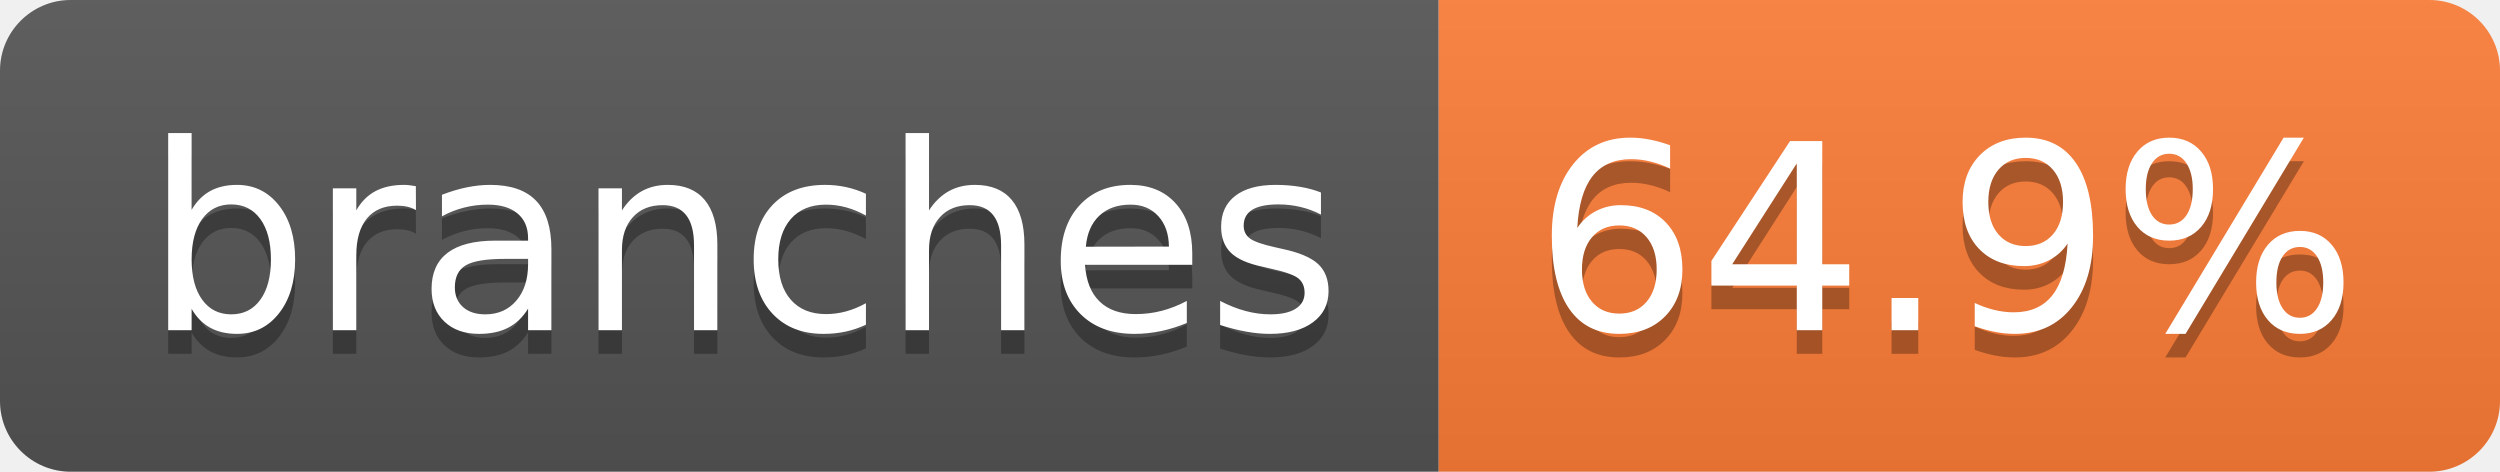
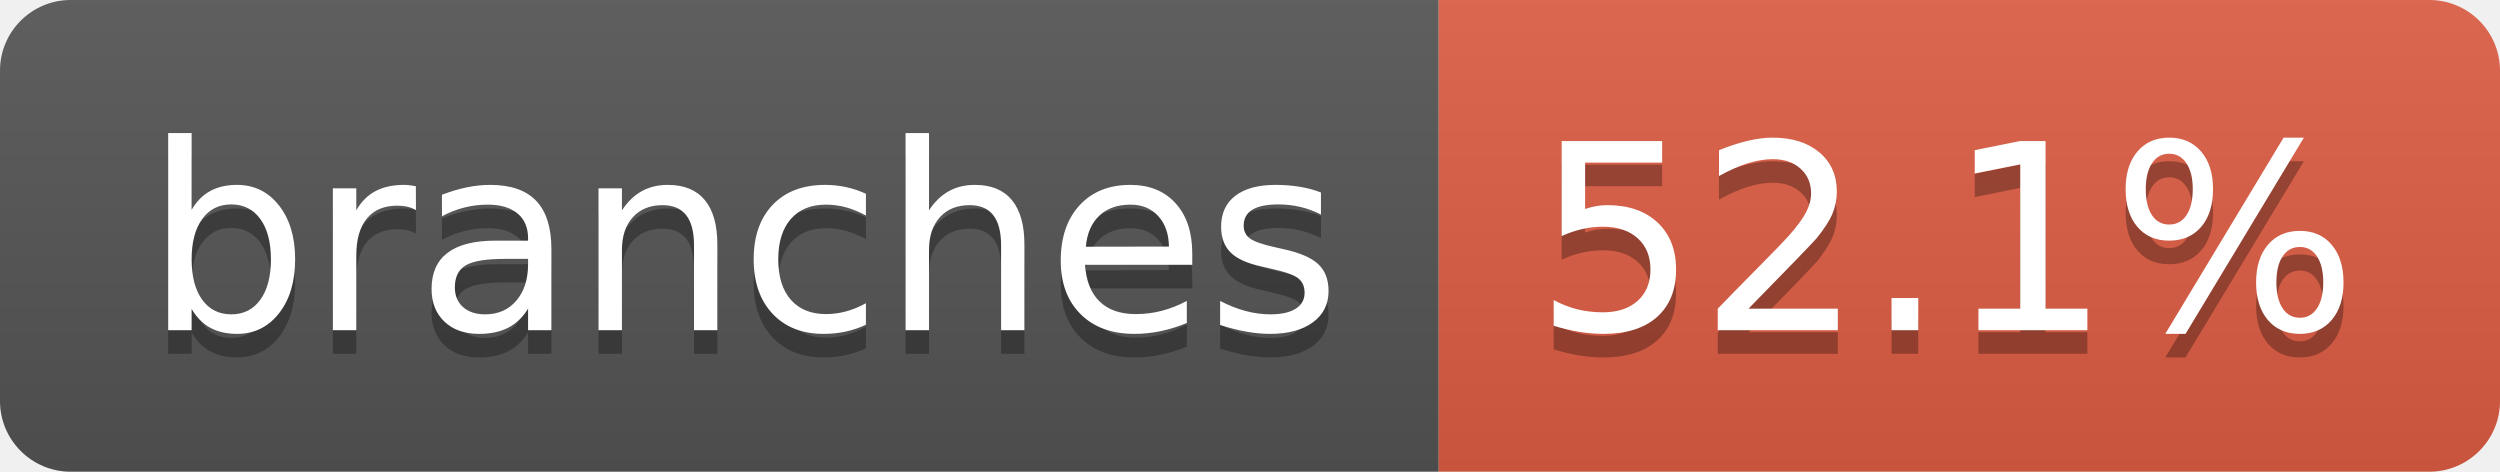
- <svg xmlns="http://www.w3.org/2000/svg" width="106" height="20" role="img" aria-label="branches: 64.9%">
+ <svg xmlns="http://www.w3.org/2000/svg" width="106" height="20" role="img" aria-label="branches: 52.1%">
  <linearGradient id="s" x2="0" y2="100%">
    <stop offset="0" stop-color="#bbb" stop-opacity=".1" />
    <stop offset="1" stop-opacity=".1" />
  </linearGradient>
  <clipPath id="r">
    <rect width="106" height="20" rx="3" fill="#fff" />
  </clipPath>
  <g clip-path="url(#r)">
    <rect width="61" height="20" fill="#555" />
-     <rect x="61" width="45" height="20" fill="#fe7d37" />
+     <rect x="61" width="45" height="20" fill="#e05d44" />
    <rect width="106" height="20" fill="url(#s)" />
  </g>
  <g fill="#fff" text-anchor="middle" font-family="Verdana,Geneva,DejaVu Sans,sans-serif" text-rendering="geometricPrecision" font-size="110">
    <text aria-hidden="true" x="315" y="150" fill="#010101" fill-opacity=".3" transform="scale(.1)" textLength="507">branches</text>
    <text x="315" y="140" transform="scale(.1)" fill="#fff" textLength="507">branches</text>
-     <text aria-hidden="true" x="825" y="150" fill="#010101" fill-opacity=".3" transform="scale(.1)" textLength="350">64.9%</text>
-     <text x="825" y="140" transform="scale(.1)" fill="#fff" textLength="350">64.9%</text>
+     <text aria-hidden="true" x="825" y="150" fill="#010101" fill-opacity=".3" transform="scale(.1)" textLength="350">52.1%</text>
+     <text x="825" y="140" transform="scale(.1)" fill="#fff" textLength="350">52.1%</text>
  </g>
</svg>
